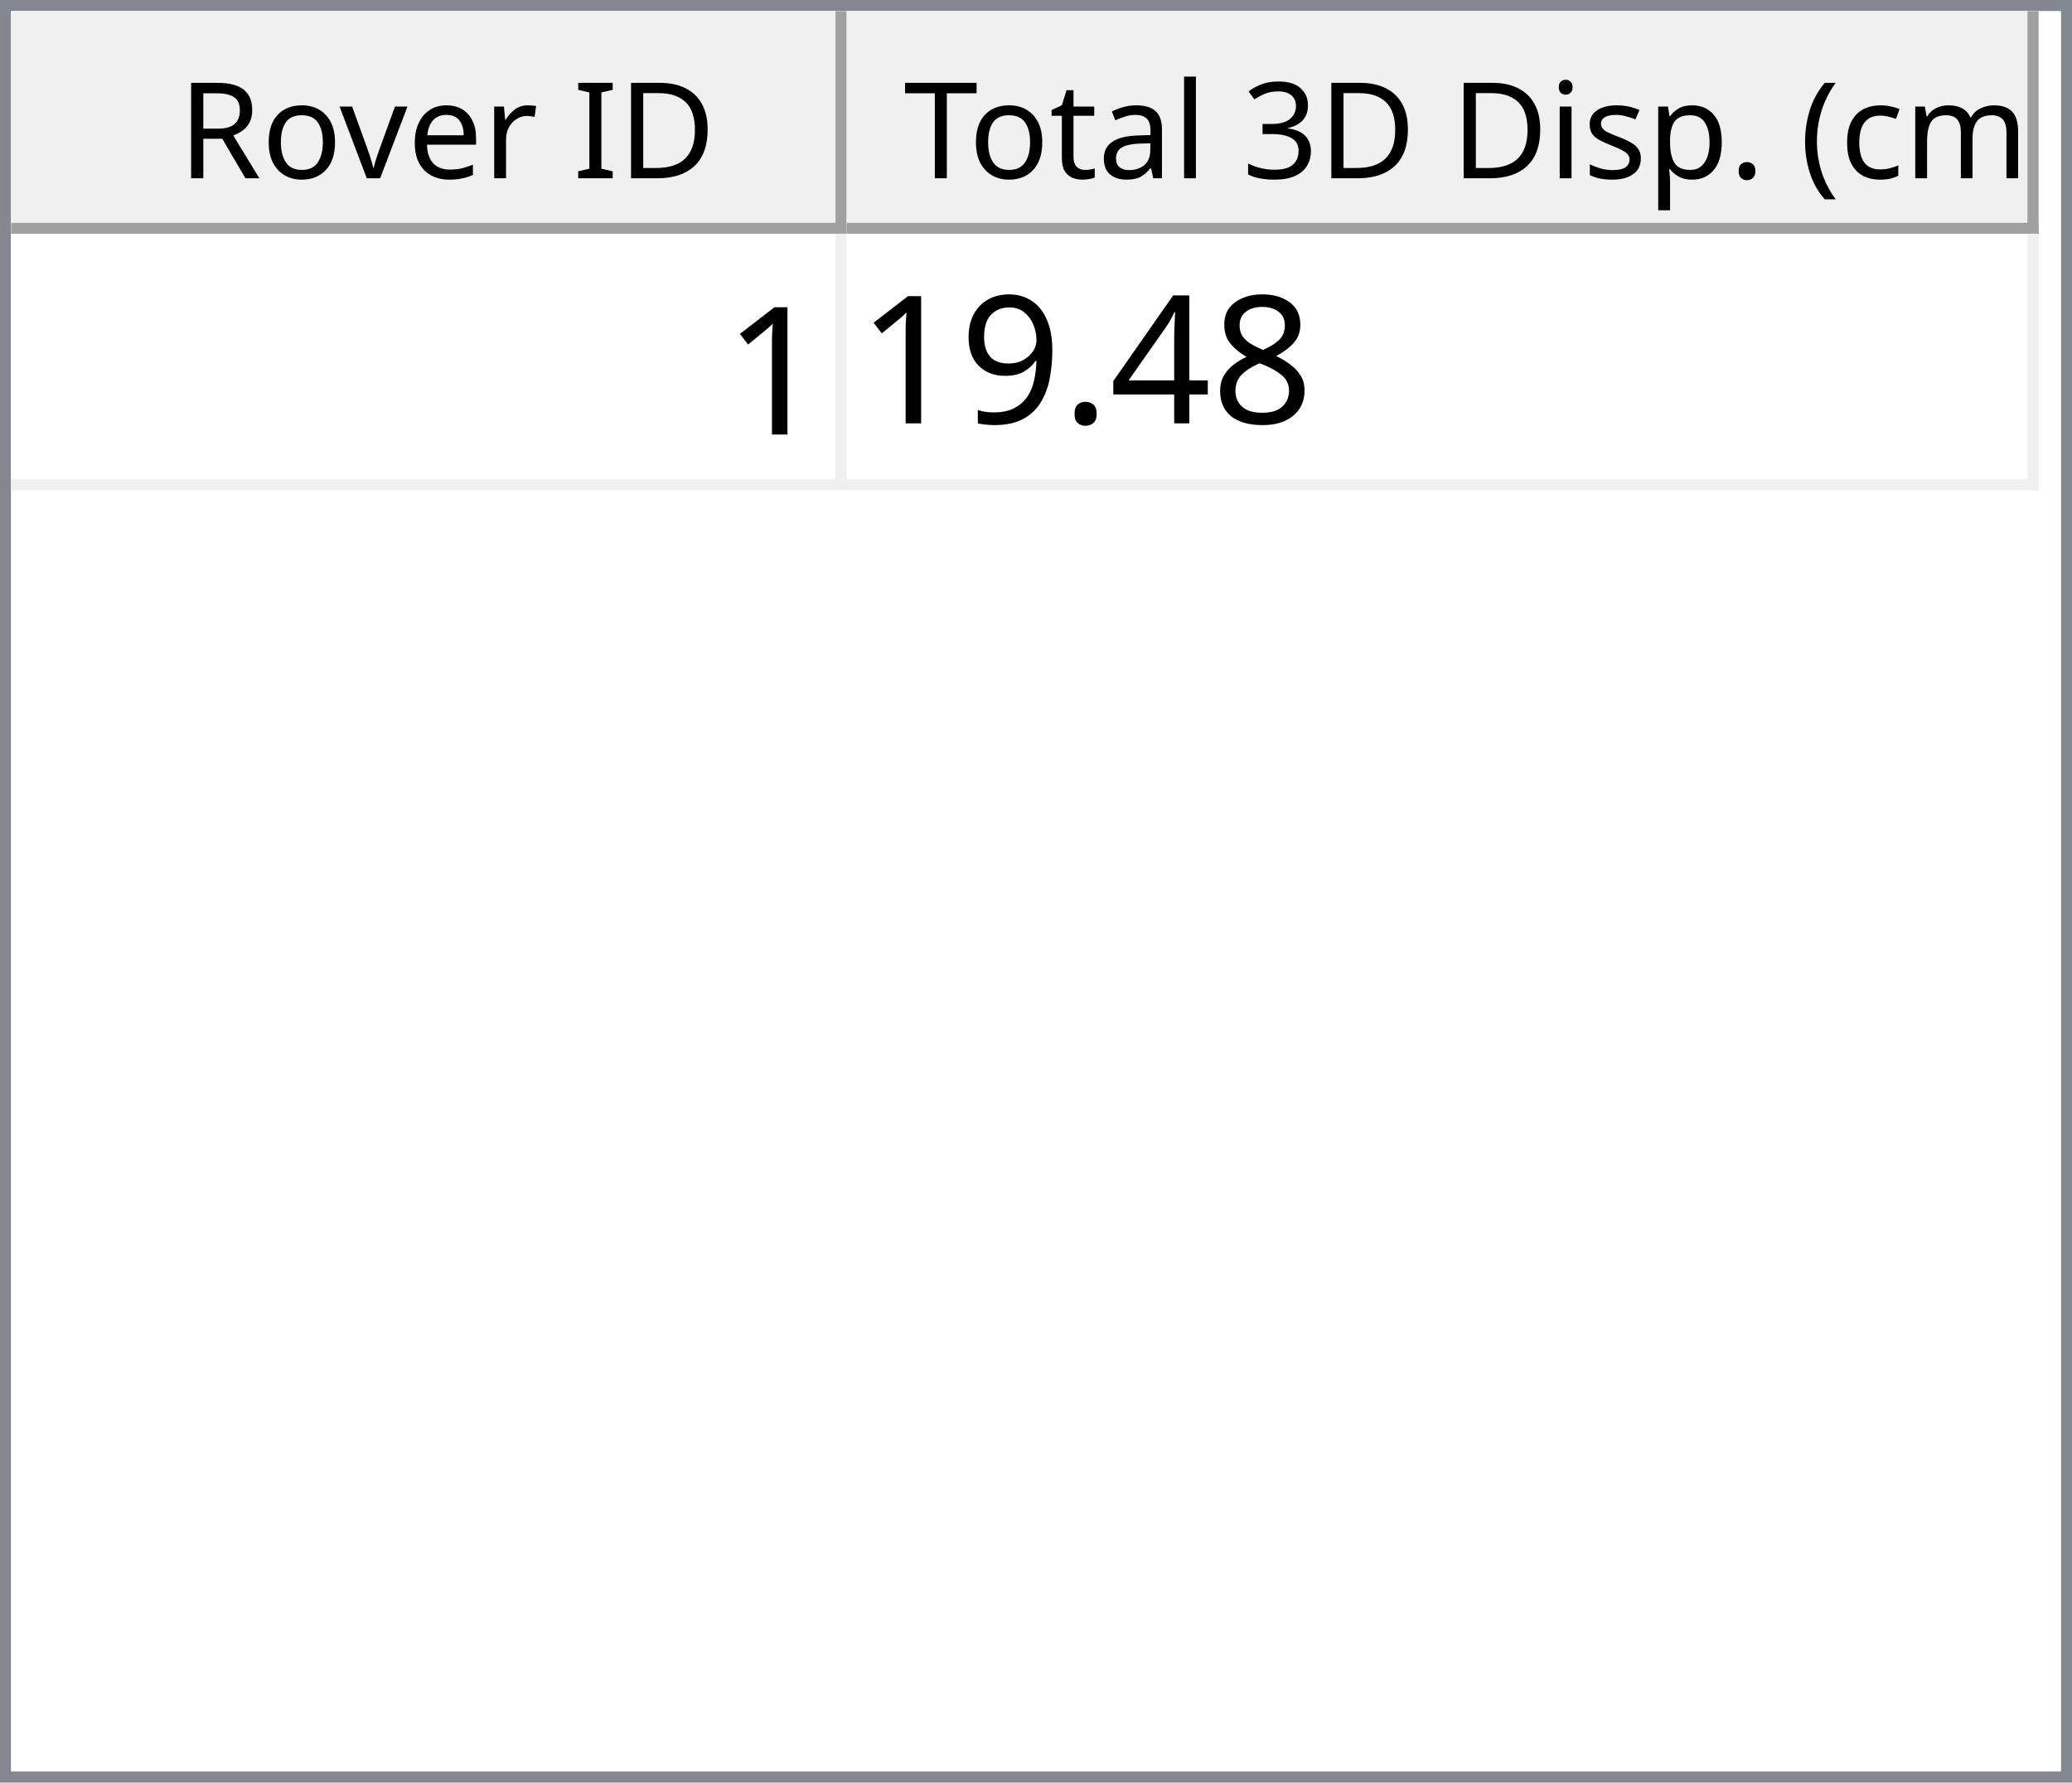
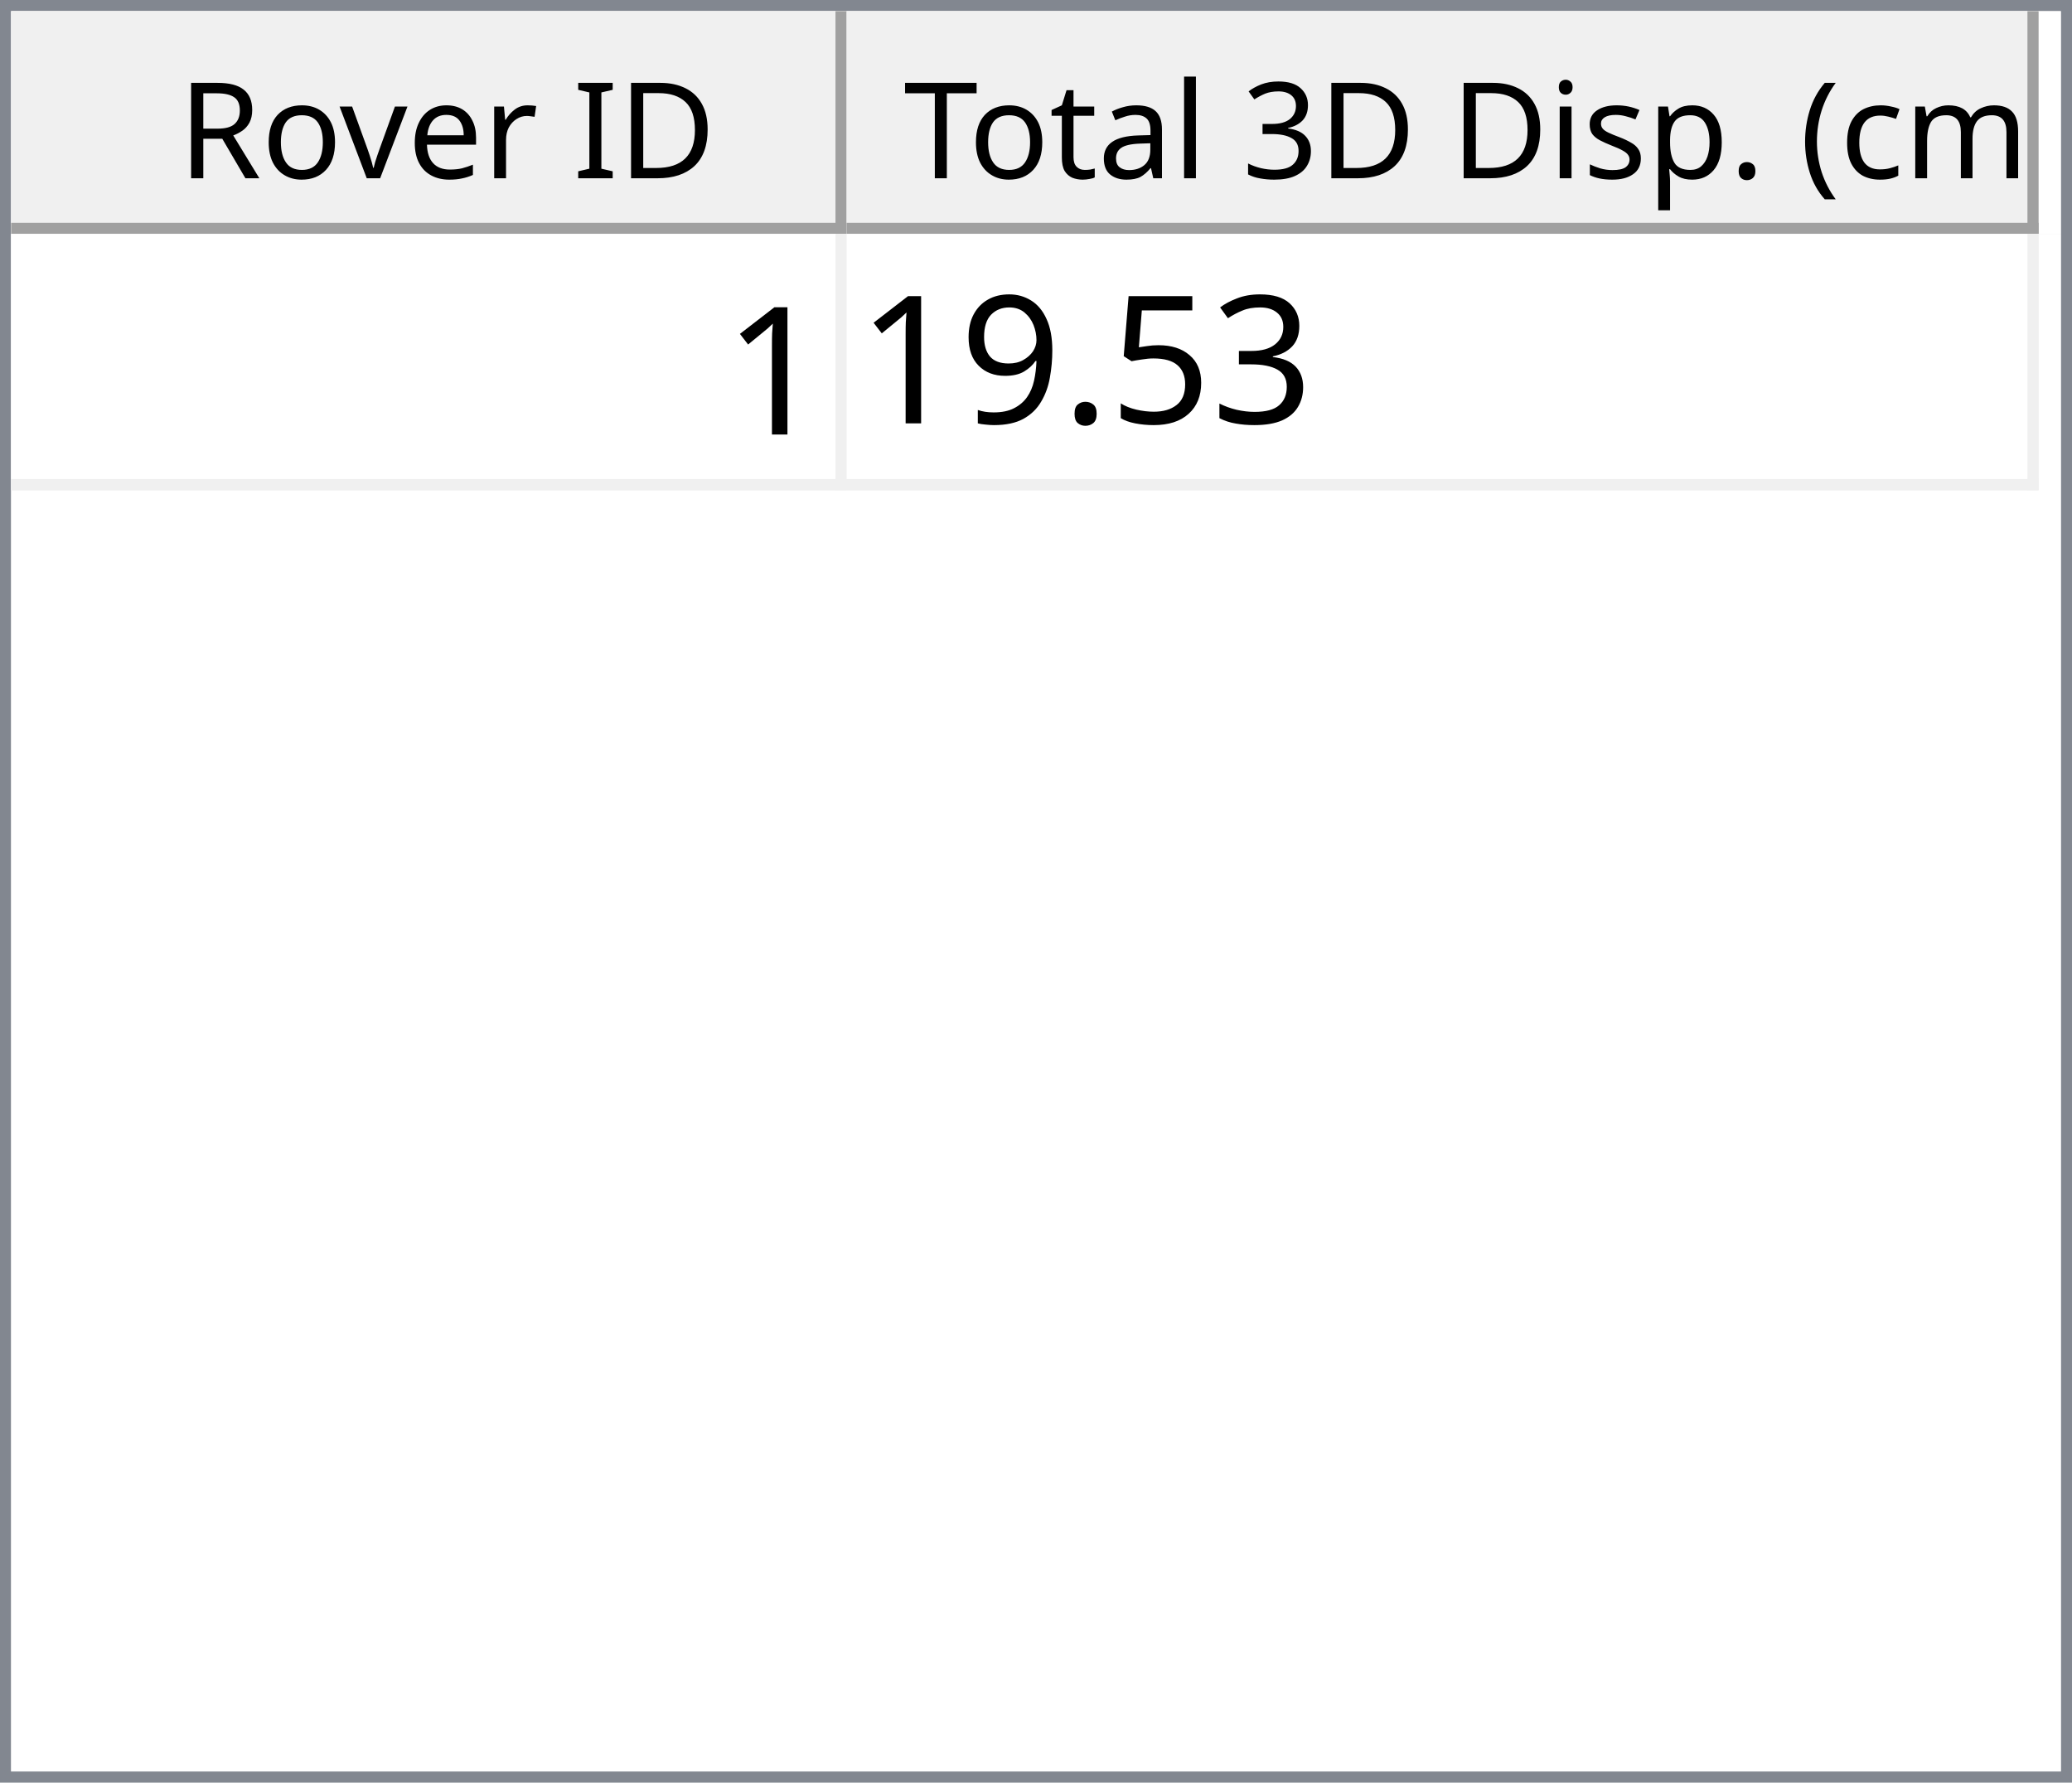
<svg xmlns="http://www.w3.org/2000/svg" style="fill-opacity:1; color-rendering:auto; color-interpolation:auto; text-rendering:auto; stroke:black; stroke-linecap:square; stroke-miterlimit:10; shape-rendering:auto; stroke-opacity:1; fill:black; stroke-dasharray:none; font-weight:normal; stroke-width:1; font-family:'Dialog'; font-style:normal; stroke-linejoin:miter; font-size:12px; stroke-dashoffset:0; image-rendering:auto;" width="186" height="160">
  <defs id="genericDefs" />
  <g>
    <defs id="defs1">
      <clipPath clipPathUnits="userSpaceOnUse" id="clipPath1">
        <path d="M0 0 L186 0 L186 160 L0 160 L0 0 Z" />
      </clipPath>
      <clipPath clipPathUnits="userSpaceOnUse" id="clipPath2">
        <path d="M0 0 L0 160 L186 160 L186 0 Z" />
      </clipPath>
      <clipPath clipPathUnits="userSpaceOnUse" id="clipPath3">
        <path d="M0 0 L0 20 L184 20 L184 0 Z" />
      </clipPath>
      <clipPath clipPathUnits="userSpaceOnUse" id="clipPath4">
        <path d="M0 0 L0 20 L75 20 L75 0 Z" />
      </clipPath>
      <clipPath clipPathUnits="userSpaceOnUse" id="clipPath5">
        <path d="M1 1 L1 19 L74 19 L74 1 Z" />
      </clipPath>
      <clipPath clipPathUnits="userSpaceOnUse" id="clipPath6">
        <path d="M0 0 L0 18 L73 18 L73 0 Z" />
      </clipPath>
      <clipPath clipPathUnits="userSpaceOnUse" id="clipPath7">
        <path d="M-0.5 -0.5 L-0.5 19.5 L74.5 19.5 L74.5 -0.5 Z" />
      </clipPath>
      <clipPath clipPathUnits="userSpaceOnUse" id="clipPath8">
        <path d="M0 0 L0 20 L107 20 L107 0 Z" />
      </clipPath>
      <clipPath clipPathUnits="userSpaceOnUse" id="clipPath9">
        <path d="M1 1 L1 19 L106 19 L106 1 Z" />
      </clipPath>
      <clipPath clipPathUnits="userSpaceOnUse" id="clipPath10">
        <path d="M0 0 L0 18 L105 18 L105 0 Z" />
      </clipPath>
      <clipPath clipPathUnits="userSpaceOnUse" id="clipPath11">
        <path d="M-0.5 -0.5 L-0.5 19.5 L106.5 19.5 L106.5 -0.5 Z" />
      </clipPath>
      <clipPath clipPathUnits="userSpaceOnUse" id="clipPath12">
        <path d="M0 0 L0 138 L184 138 L184 0 Z" />
      </clipPath>
      <clipPath clipPathUnits="userSpaceOnUse" id="clipPath13">
        <path d="M0 0 L0 23 L182 23 L182 0 Z" />
      </clipPath>
      <clipPath clipPathUnits="userSpaceOnUse" id="clipPath14">
        <path d="M-0.5 -0.5 L-0.5 22.5 L181.5 22.5 L181.5 -0.5 Z" />
      </clipPath>
      <clipPath clipPathUnits="userSpaceOnUse" id="clipPath15">
        <path d="M0 0 L0 22 L74 22 L74 0 Z" />
      </clipPath>
      <clipPath clipPathUnits="userSpaceOnUse" id="clipPath16">
        <path d="M0 0 L0 22 L106 22 L106 0 Z" />
      </clipPath>
      <font horiz-adv-x="64.551" id="font1">
        <font-face ascent="107.91" descent="25.098" units-per-em="100" style="font-style:normal; font-family:Segoe UI; font-weight:normal;" />
        <missing-glyph horiz-adv-x="64.551" d="M8.109 0 L8.109 68.266 L56.453 68.266 L56.453 0 L8.109 0 ZM15.328 7.234 L49.219 7.234 L49.219 61.031 L15.328 61.031 L15.328 7.234 Z" />
        <glyph unicode="D" horiz-adv-x="70.117" d="M9.188 0 L9.188 70.016 L28.516 70.016 Q65.531 70.016 65.531 35.891 Q65.531 19.672 55.25 9.836 Q44.969 0 27.734 0 L9.188 0 ZM17.391 62.594 L17.391 7.422 L27.828 7.422 Q41.609 7.422 49.273 14.797 Q56.938 22.172 56.938 35.688 Q56.938 62.594 28.328 62.594 L17.391 62.594 Z" />
        <glyph unicode="I" horiz-adv-x="26.611" d="M17.391 0 L9.188 0 L9.188 70.016 L17.391 70.016 L17.391 0 Z" />
        <glyph unicode=" " horiz-adv-x="27.393" d="" />
        <glyph unicode="r" horiz-adv-x="34.766" d="M34.188 41.891 Q32.078 43.5 28.125 43.5 Q23 43.5 19.555 38.672 Q16.109 33.844 16.109 25.484 L16.109 0 L8.109 0 L8.109 50 L16.109 50 L16.109 39.703 L16.312 39.703 Q18.016 44.969 21.531 47.922 Q25.047 50.875 29.391 50.875 Q32.516 50.875 34.188 50.203 L34.188 41.891 Z" />
        <glyph unicode="e" horiz-adv-x="52.295" d="M48.297 23 L12.984 23 Q13.188 14.656 17.484 10.109 Q21.781 5.562 29.297 5.562 Q37.75 5.562 44.828 11.141 L44.828 3.609 Q38.234 -1.172 27.391 -1.172 Q16.797 -1.172 10.742 5.641 Q4.688 12.453 4.688 24.812 Q4.688 36.469 11.305 43.82 Q17.922 51.172 27.734 51.172 Q37.547 51.172 42.922 44.828 Q48.297 38.484 48.297 27.203 L48.297 23 ZM40.094 29.781 Q40.047 36.719 36.75 40.578 Q33.453 44.438 27.594 44.438 Q21.922 44.438 17.969 40.383 Q14.016 36.328 13.094 29.781 L40.094 29.781 Z" />
        <glyph unicode="v" horiz-adv-x="47.9" d="M47.406 50 L27.484 0 L19.625 0 L0.688 50 L9.469 50 L22.172 13.672 Q23.578 9.672 23.922 6.688 L24.125 6.688 Q24.609 10.453 25.688 13.484 L38.969 50 L47.406 50 Z" />
        <glyph unicode="o" horiz-adv-x="58.594" d="M29 -1.172 Q17.922 -1.172 11.305 5.836 Q4.688 12.844 4.688 24.422 Q4.688 37.016 11.57 44.094 Q18.453 51.172 30.172 51.172 Q41.359 51.172 47.633 44.289 Q53.906 37.406 53.906 25.203 Q53.906 13.234 47.141 6.031 Q40.375 -1.172 29 -1.172 ZM29.594 44.438 Q21.875 44.438 17.383 39.188 Q12.891 33.938 12.891 24.703 Q12.891 15.828 17.43 10.695 Q21.969 5.562 29.594 5.562 Q37.359 5.562 41.531 10.594 Q45.703 15.625 45.703 24.906 Q45.703 34.281 41.531 39.359 Q37.359 44.438 29.594 44.438 Z" />
        <glyph unicode="R" horiz-adv-x="59.814" d="M59.375 0 L49.609 0 L37.891 19.625 Q36.281 22.359 34.766 24.289 Q33.25 26.219 31.664 27.438 Q30.078 28.656 28.25 29.219 Q26.422 29.781 24.125 29.781 L17.391 29.781 L17.391 0 L9.188 0 L9.188 70.016 L30.078 70.016 Q34.672 70.016 38.555 68.867 Q42.438 67.719 45.289 65.375 Q48.141 63.031 49.758 59.547 Q51.375 56.062 51.375 51.375 Q51.375 47.703 50.273 44.656 Q49.172 41.609 47.148 39.211 Q45.125 36.812 42.266 35.133 Q39.406 33.453 35.844 32.516 L35.844 32.328 Q37.594 31.547 38.891 30.547 Q40.188 29.547 41.359 28.18 Q42.531 26.812 43.68 25.078 Q44.828 23.344 46.234 21.047 L59.375 0 ZM17.391 62.594 L17.391 37.203 L28.516 37.203 Q31.594 37.203 34.203 38.133 Q36.812 39.062 38.719 40.797 Q40.625 42.531 41.703 45.047 Q42.781 47.562 42.781 50.688 Q42.781 56.297 39.141 59.445 Q35.5 62.594 28.609 62.594 L17.391 62.594 Z" />
        <glyph unicode=")" horiz-adv-x="30.176" d="M8.297 -15.922 L1.172 -15.922 Q16.406 2.344 16.406 26.812 Q16.406 51.469 1.078 70.016 L8.297 70.016 Q23.531 52.156 23.531 26.703 Q23.531 1.375 8.297 -15.922 Z" />
        <glyph unicode="m" horiz-adv-x="86.133" d="M79.109 0 L71.094 0 L71.094 28.719 Q71.094 37.016 68.531 40.727 Q65.969 44.438 59.906 44.438 Q54.781 44.438 51.195 39.75 Q47.609 35.062 47.609 28.516 L47.609 0 L39.594 0 L39.594 29.688 Q39.594 44.438 28.219 44.438 Q22.953 44.438 19.531 40.016 Q16.109 35.594 16.109 28.516 L16.109 0 L8.109 0 L8.109 50 L16.109 50 L16.109 42.094 L16.312 42.094 Q21.625 51.172 31.844 51.172 Q36.969 51.172 40.773 48.312 Q44.578 45.453 46 40.828 Q51.562 51.172 62.594 51.172 Q79.109 51.172 79.109 30.812 L79.109 0 Z" />
        <glyph unicode="c" horiz-adv-x="46.191" d="M42.188 2.297 Q36.422 -1.172 28.516 -1.172 Q17.828 -1.172 11.258 5.789 Q4.688 12.75 4.688 23.828 Q4.688 36.188 11.766 43.68 Q18.844 51.172 30.672 51.172 Q37.25 51.172 42.281 48.734 L42.281 40.531 Q36.719 44.438 30.375 44.438 Q22.703 44.438 17.797 38.945 Q12.891 33.453 12.891 24.516 Q12.891 15.719 17.508 10.641 Q22.125 5.562 29.891 5.562 Q36.422 5.562 42.188 9.906 L42.188 2.297 Z" />
        <glyph unicode="(" horiz-adv-x="30.176" d="M29.109 -15.922 L21.969 -15.922 Q6.844 1.375 6.844 26.703 Q6.844 52.156 21.969 70.016 L29.203 70.016 Q13.875 51.469 13.875 26.812 Q13.875 2.344 29.109 -15.922 Z" />
        <glyph unicode="." horiz-adv-x="21.68" d="M10.891 -1.078 Q8.641 -1.078 7.055 0.539 Q5.469 2.156 5.469 4.391 Q5.469 6.641 7.055 8.273 Q8.641 9.906 10.891 9.906 Q13.188 9.906 14.797 8.273 Q16.406 6.641 16.406 4.391 Q16.406 2.156 14.797 0.539 Q13.188 -1.078 10.891 -1.078 Z" />
        <glyph unicode="p" horiz-adv-x="58.789" d="M16.312 7.234 L16.109 7.234 L16.109 -23 L8.109 -23 L8.109 50 L16.109 50 L16.109 41.219 L16.312 41.219 Q22.219 51.172 33.594 51.172 Q43.266 51.172 48.688 44.461 Q54.109 37.75 54.109 26.469 Q54.109 13.922 48 6.375 Q41.891 -1.172 31.297 -1.172 Q21.578 -1.172 16.312 7.234 ZM16.109 27.391 L16.109 20.406 Q16.109 14.203 20.141 9.883 Q24.172 5.562 30.375 5.562 Q37.641 5.562 41.773 11.133 Q45.906 16.703 45.906 26.609 Q45.906 34.969 42.047 39.703 Q38.188 44.438 31.594 44.438 Q24.609 44.438 20.359 39.578 Q16.109 34.719 16.109 27.391 Z" />
        <glyph unicode="s" horiz-adv-x="42.432" d="M5.078 1.812 L5.078 10.406 Q11.625 5.562 19.484 5.562 Q30.031 5.562 30.031 12.594 Q30.031 14.594 29.125 15.992 Q28.219 17.391 26.68 18.461 Q25.141 19.531 23.07 20.383 Q21 21.234 18.609 22.172 Q15.281 23.484 12.766 24.828 Q10.25 26.172 8.57 27.859 Q6.891 29.547 6.031 31.695 Q5.172 33.844 5.172 36.719 Q5.172 40.234 6.789 42.945 Q8.406 45.656 11.086 47.484 Q13.766 49.312 17.211 50.242 Q20.656 51.172 24.312 51.172 Q30.812 51.172 35.938 48.922 L35.938 40.828 Q30.422 44.438 23.25 44.438 Q21 44.438 19.195 43.922 Q17.391 43.406 16.094 42.477 Q14.797 41.547 14.086 40.258 Q13.375 38.969 13.375 37.406 Q13.375 35.453 14.086 34.133 Q14.797 32.812 16.164 31.789 Q17.531 30.766 19.484 29.938 Q21.438 29.109 23.922 28.125 Q27.25 26.859 29.883 25.516 Q32.516 24.172 34.375 22.484 Q36.234 20.797 37.234 18.602 Q38.234 16.406 38.234 13.375 Q38.234 9.672 36.602 6.938 Q34.969 4.203 32.234 2.398 Q29.5 0.594 25.93 -0.289 Q22.359 -1.172 18.453 -1.172 Q10.75 -1.172 5.078 1.812 Z" />
        <glyph unicode="i" horiz-adv-x="24.219" d="M12.203 62.703 Q10.062 62.703 8.547 64.164 Q7.031 65.625 7.031 67.875 Q7.031 70.125 8.547 71.609 Q10.062 73.094 12.203 73.094 Q14.406 73.094 15.945 71.609 Q17.484 70.125 17.484 67.875 Q17.484 65.719 15.945 64.211 Q14.406 62.703 12.203 62.703 ZM16.109 0 L8.109 0 L8.109 50 L16.109 50 L16.109 0 Z" />
        <glyph unicode="3" horiz-adv-x="53.906" d="M46.531 19.828 Q46.531 15.094 44.75 11.211 Q42.969 7.328 39.719 4.57 Q36.469 1.812 31.93 0.297 Q27.391 -1.219 21.922 -1.219 Q11.922 -1.219 6 2.594 L6 11.188 Q13.094 5.609 22.219 5.609 Q25.875 5.609 28.828 6.539 Q31.781 7.469 33.906 9.227 Q36.031 10.984 37.18 13.477 Q38.328 15.969 38.328 19.094 Q38.328 32.812 18.797 32.812 L12.984 32.812 L12.984 39.594 L18.5 39.594 Q35.797 39.594 35.797 52.484 Q35.797 64.406 22.609 64.406 Q15.188 64.406 8.688 59.422 L8.688 67.188 Q15.375 71.188 24.609 71.188 Q29 71.188 32.57 69.969 Q36.141 68.75 38.68 66.555 Q41.219 64.359 42.609 61.281 Q44 58.203 44 54.5 Q44 40.672 30.031 36.719 L30.031 36.531 Q33.594 36.141 36.625 34.797 Q39.656 33.453 41.852 31.305 Q44.047 29.156 45.289 26.25 Q46.531 23.344 46.531 19.828 Z" />
        <glyph unicode="l" horiz-adv-x="24.219" d="M16.109 0 L8.109 0 L8.109 74.031 L16.109 74.031 L16.109 0 Z" />
        <glyph unicode="a" horiz-adv-x="50.879" d="M43.891 0 L35.891 0 L35.891 7.812 L35.688 7.812 Q30.469 -1.172 20.312 -1.172 Q12.844 -1.172 8.617 2.781 Q4.391 6.734 4.391 13.281 Q4.391 27.297 20.906 29.594 L35.891 31.688 Q35.891 44.438 25.594 44.438 Q16.547 44.438 9.281 38.281 L9.281 46.484 Q16.656 51.172 26.266 51.172 Q43.891 51.172 43.891 32.516 L43.891 0 ZM35.891 25.297 L23.828 23.641 Q18.266 22.859 15.43 20.875 Q12.594 18.891 12.594 13.875 Q12.594 10.203 15.211 7.883 Q17.828 5.562 22.172 5.562 Q28.125 5.562 32.008 9.742 Q35.891 13.922 35.891 20.312 L35.891 25.297 Z" />
        <glyph unicode="t" horiz-adv-x="33.887" d="M31.297 0.484 Q28.469 -1.078 23.828 -1.078 Q10.688 -1.078 10.688 13.578 L10.688 43.172 L2.094 43.172 L2.094 50 L10.688 50 L10.688 62.203 L18.703 64.797 L18.703 50 L31.297 50 L31.297 43.172 L18.703 43.172 L18.703 14.984 Q18.703 9.969 20.414 7.82 Q22.125 5.672 26.078 5.672 Q29.109 5.672 31.297 7.328 L31.297 0.484 Z" />
        <glyph unicode="T" horiz-adv-x="52.393" d="M50.594 62.594 L30.375 62.594 L30.375 0 L22.172 0 L22.172 62.594 L2 62.594 L2 70.016 L50.594 70.016 L50.594 62.594 Z" />
      </font>
      <font horiz-adv-x="75.0" id="font2">
        <font-face ascent="100.537" descent="21.973" units-per-em="100" style="font-style:normal; font-family:sans-serif; font-weight:normal;" />
        <missing-glyph horiz-adv-x="75.0" d="M12.5 0 L12.5 62.5 L62.5 62.5 L62.5 0 L12.5 0 ZM14.062 1.562 L60.938 1.562 L60.938 60.938 L14.062 60.938 L14.062 1.562 Z" />
        <glyph unicode="1" horiz-adv-x="55.615" d="M37.25 0 L28.469 0 L28.469 56 Q25.297 52.984 20.141 49.953 Q14.984 46.922 10.891 45.406 L10.891 53.906 Q18.266 57.375 23.781 62.305 Q29.297 67.234 31.594 71.875 L37.25 71.875 L37.25 0 Z" />
-         <glyph unicode="8" horiz-adv-x="55.615" d="M17.672 38.812 Q12.203 40.828 9.57 44.539 Q6.938 48.25 6.938 53.422 Q6.938 61.234 12.555 66.555 Q18.172 71.875 27.484 71.875 Q36.859 71.875 42.578 66.43 Q48.297 60.984 48.297 53.172 Q48.297 48.188 45.68 44.508 Q43.062 40.828 37.75 38.812 Q44.344 36.672 47.781 31.883 Q51.219 27.094 51.219 20.453 Q51.219 11.281 44.727 5.031 Q38.234 -1.219 27.641 -1.219 Q17.047 -1.219 10.547 5.055 Q4.047 11.328 4.047 20.703 Q4.047 27.688 7.594 32.398 Q11.141 37.109 17.672 38.812 ZM15.922 53.719 Q15.922 48.641 19.195 45.414 Q22.469 42.188 27.688 42.188 Q32.766 42.188 36.016 45.383 Q39.266 48.578 39.266 53.219 Q39.266 58.062 35.914 61.359 Q32.562 64.656 27.594 64.656 Q22.562 64.656 19.242 61.43 Q15.922 58.203 15.922 53.719 ZM13.094 20.656 Q13.094 16.891 14.875 13.375 Q16.656 9.859 20.172 7.93 Q23.688 6 27.734 6 Q34.031 6 38.133 10.055 Q42.234 14.109 42.234 20.359 Q42.234 26.703 38.016 30.859 Q33.797 35.016 27.438 35.016 Q21.234 35.016 17.164 30.914 Q13.094 26.812 13.094 20.656 Z" />
-         <glyph unicode="4" horiz-adv-x="55.615" d="M32.328 0 L32.328 17.141 L1.266 17.141 L1.266 25.203 L33.938 71.578 L41.109 71.578 L41.109 25.203 L50.781 25.203 L50.781 17.141 L41.109 17.141 L41.109 0 L32.328 0 ZM32.328 25.203 L32.328 57.469 L9.906 25.203 L32.328 25.203 Z" />
+         <glyph unicode="3" horiz-adv-x="55.615" d="M4.203 18.891 L12.984 20.062 Q14.5 12.594 18.141 9.297 Q21.781 6 27 6 Q33.203 6 37.477 10.297 Q41.75 14.594 41.75 20.953 Q41.75 27 37.797 30.93 Q33.844 34.859 27.734 34.859 Q25.25 34.859 21.531 33.891 L22.516 41.609 Q23.391 41.5 23.922 41.5 Q29.547 41.5 34.039 44.43 Q38.531 47.359 38.531 53.469 Q38.531 58.297 35.258 61.477 Q31.984 64.656 26.812 64.656 Q21.688 64.656 18.266 61.43 Q14.844 58.203 13.875 51.766 L5.078 53.328 Q6.688 62.156 12.398 67.016 Q18.109 71.875 26.609 71.875 Q32.469 71.875 37.398 69.359 Q42.328 66.844 44.945 62.5 Q47.562 58.156 47.562 53.266 Q47.562 48.641 45.07 44.828 Q42.578 41.016 37.703 38.766 Q44.047 37.312 47.562 32.695 Q51.078 28.078 51.078 21.141 Q51.078 11.766 44.242 5.25 Q37.406 -1.266 26.953 -1.266 Q17.531 -1.266 11.305 4.352 Q5.078 9.969 4.203 18.891 Z" />
+         <glyph unicode="5" horiz-adv-x="55.615" d="M4.156 18.75 L13.375 19.531 Q14.406 12.797 18.141 9.398 Q21.875 6 27.156 6 Q33.5 6 37.891 10.789 Q42.281 15.578 42.281 23.484 Q42.281 31 38.062 35.352 Q33.844 39.703 27 39.703 Q22.75 39.703 19.336 37.773 Q15.922 35.844 13.969 32.766 L5.719 33.844 L12.641 70.609 L48.25 70.609 L48.25 62.203 L19.672 62.203 L15.828 42.969 Q22.266 47.469 29.344 47.469 Q38.719 47.469 45.164 40.969 Q51.609 34.469 51.609 24.266 Q51.609 14.547 45.953 7.469 Q39.062 -1.219 27.156 -1.219 Q17.391 -1.219 11.211 4.25 Q5.031 9.719 4.156 18.75 Z" />
        <glyph unicode="." horiz-adv-x="27.783" d="M9.078 0 L9.078 10.016 L19.094 10.016 L19.094 0 L9.078 0 Z" />
        <glyph unicode="9" horiz-adv-x="55.615" d="M5.469 16.547 L13.922 17.328 Q14.984 11.375 18.016 8.688 Q21.047 6 25.781 6 Q29.828 6 32.883 7.859 Q35.938 9.719 37.891 12.82 Q39.844 15.922 41.164 21.195 Q42.484 26.469 42.484 31.938 Q42.484 32.516 42.438 33.688 Q39.797 29.5 35.234 26.883 Q30.672 24.266 25.344 24.266 Q16.453 24.266 10.305 30.711 Q4.156 37.156 4.156 47.703 Q4.156 58.594 10.578 65.234 Q17 71.875 26.656 71.875 Q33.641 71.875 39.43 68.117 Q45.219 64.359 48.219 57.398 Q51.219 50.438 51.219 37.25 Q51.219 23.531 48.242 15.406 Q45.266 7.281 39.383 3.031 Q33.5 -1.219 25.594 -1.219 Q17.188 -1.219 11.867 3.445 Q6.547 8.109 5.469 16.547 ZM41.453 48.141 Q41.453 55.719 37.43 60.156 Q33.406 64.594 27.734 64.594 Q21.875 64.594 17.531 59.812 Q13.188 55.031 13.188 47.406 Q13.188 40.578 17.312 36.305 Q21.438 32.031 27.484 32.031 Q33.594 32.031 37.523 36.305 Q41.453 40.578 41.453 48.141 Z" />
      </font>
    </defs>
    <g style="fill:white; stroke:white;">
      <rect x="0" y="0" width="186" style="clip-path:url(#clipPath1); stroke:none;" height="160" />
    </g>
    <g style="fill:white; text-rendering:optimizeSpeed; color-rendering:optimizeSpeed; image-rendering:optimizeSpeed; shape-rendering:crispEdges; stroke:white; color-interpolation:sRGB;">
      <rect x="0" width="186" height="160" y="0" style="stroke:none;" />
      <path style="stroke:none;" d="M0 160 L186 160 L186 0 L0 0 Z" />
    </g>
    <g style="fill:rgb(240,240,240); font-family:'Segoe UI'; stroke:rgb(240,240,240);">
      <rect x="0" y="0" width="186" style="clip-path:url(#clipPath2); stroke:none;" height="160" />
    </g>
    <g style="fill:rgb(130,135,144); font-family:'Segoe UI'; stroke:rgb(130,135,144);">
      <path d="M0 0 L186 0 L186 160 L0 160 L0 0 ZM1 1 L185 1 L185 159 L1 159 L1 1 Z" style="fill-rule:evenodd; clip-path:url(#clipPath2); stroke:none;" />
    </g>
    <g style="fill:white; font-family:'Segoe UI'; stroke:white;" transform="translate(1,1)">
      <rect x="0" y="0" width="184" style="clip-path:url(#clipPath3); stroke:none;" height="20" />
    </g>
    <g style="fill:rgb(240,240,240); font-family:'Segoe UI'; stroke:rgb(240,240,240);" transform="translate(1,1)">
      <rect x="0" y="0" width="75" style="clip-path:url(#clipPath4); stroke:none;" height="20" />
    </g>
    <g style="font-family:'Segoe UI';" transform="translate(2,2)">
      <text x="14" xml:space="preserve" y="14" style="clip-path:url(#clipPath6); stroke:none;">Rover ID</text>
    </g>
    <g style="fill:rgb(160,160,160); font-family:'Segoe UI'; stroke:rgb(160,160,160); stroke-linejoin:bevel;" transform="translate(1.5,1.5)">
      <line x1="74" x2="74" y1="0" style="fill:none; clip-path:url(#clipPath7);" y2="19" />
    </g>
    <g style="fill:rgb(160,160,160); font-family:'Segoe UI'; stroke:rgb(160,160,160); stroke-linejoin:bevel;" transform="matrix(1,0,0,1,1,1) translate(0.5,0.5)">
      <line x1="0" x2="74" y1="19" style="fill:none; clip-path:url(#clipPath7);" y2="19" />
    </g>
    <g style="fill:rgb(240,240,240); font-family:'Segoe UI'; stroke:rgb(240,240,240);" transform="translate(76,1)">
      <rect x="0" y="0" width="107" style="clip-path:url(#clipPath8); stroke:none;" height="20" />
    </g>
    <g style="font-family:'Segoe UI';" transform="translate(77,2)">
      <text x="1" xml:space="preserve" y="14" style="clip-path:url(#clipPath10); stroke:none;"> Total 3D Disp. (cm)</text>
    </g>
    <g style="fill:rgb(160,160,160); font-family:'Segoe UI'; stroke:rgb(160,160,160); stroke-linejoin:bevel;" transform="translate(76.5,1.5)">
      <line x1="106" x2="106" y1="0" style="fill:none; clip-path:url(#clipPath11);" y2="19" />
    </g>
    <g style="fill:rgb(160,160,160); font-family:'Segoe UI'; stroke:rgb(160,160,160); stroke-linejoin:bevel;" transform="matrix(1,0,0,1,76,1) translate(0.5,0.5)">
      <line x1="0" x2="106" y1="19" style="fill:none; clip-path:url(#clipPath11);" y2="19" />
    </g>
    <g style="fill:white; font-family:'Segoe UI'; stroke:white;" transform="translate(1,21)">
      <rect x="0" y="0" width="184" style="clip-path:url(#clipPath12); stroke:none;" height="138" />
    </g>
    <g style="fill:rgb(240,240,240); font-size:16px; font-family:sans-serif; stroke:rgb(240,240,240);" transform="translate(1,21)">
      <rect x="0" y="0" width="182" style="clip-path:url(#clipPath13); stroke:none;" height="23" />
      <line transform="translate(0.5,0.5)" x1="0" x2="181" y1="22" style="clip-path:url(#clipPath14); fill:none; stroke-linejoin:bevel;" y2="22" />
    </g>
    <g transform="matrix(1,0,0,1,1,21) translate(0.5,0.5)" style="fill:rgb(240,240,240); font-size:16px; font-family:sans-serif; stroke:rgb(240,240,240); stroke-linejoin:bevel;">
      <line x1="74" x2="74" y1="0" style="fill:none; clip-path:url(#clipPath14);" y2="22" />
    </g>
    <g transform="matrix(1,0,0,1,1,21) translate(0.5,0.5)" style="fill:rgb(240,240,240); font-size:16px; font-family:sans-serif; stroke:rgb(240,240,240); stroke-linejoin:bevel;">
      <line x1="181" x2="181" y1="0" style="fill:none; clip-path:url(#clipPath14);" y2="22" />
    </g>
    <g style="fill:white; font-size:16px; font-family:sans-serif; stroke:white;" transform="matrix(1,0,0,1,1,21)">
      <rect x="0" y="0" width="74" style="clip-path:url(#clipPath15); stroke:none;" height="22" />
      <text x="64" y="18" style="fill:black; clip-path:url(#clipPath15); stroke:none;" xml:space="preserve">1</text>
    </g>
    <g style="fill:white; font-size:16px; font-family:sans-serif; stroke:white;" transform="matrix(1,0,0,1,1,21) translate(75,0)">
      <rect x="0" y="0" width="106" style="clip-path:url(#clipPath16); stroke:none;" height="22" />
-       <text x="1" y="17" style="fill:black; clip-path:url(#clipPath16); stroke:none;" xml:space="preserve">19.48</text>
+       <text x="1" y="17" style="fill:black; clip-path:url(#clipPath16); stroke:none;" xml:space="preserve">19.53</text>
    </g>
  </g>
</svg>
